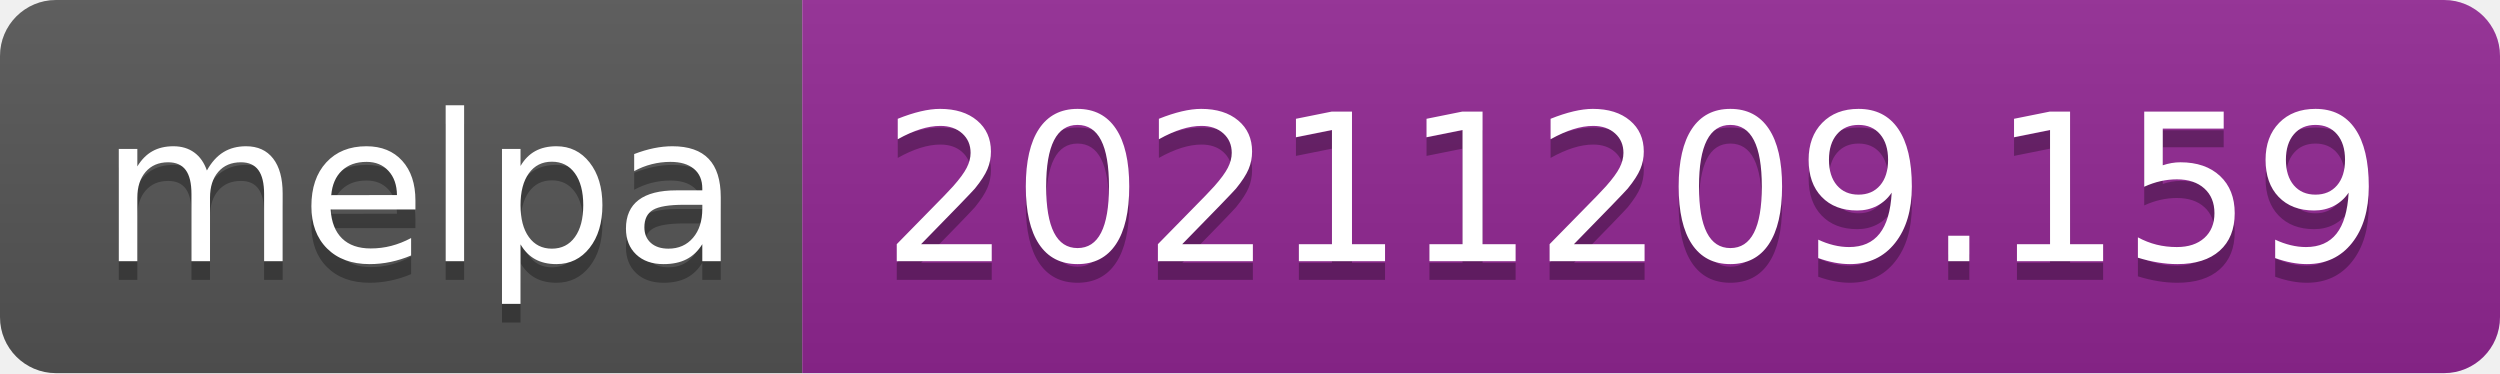
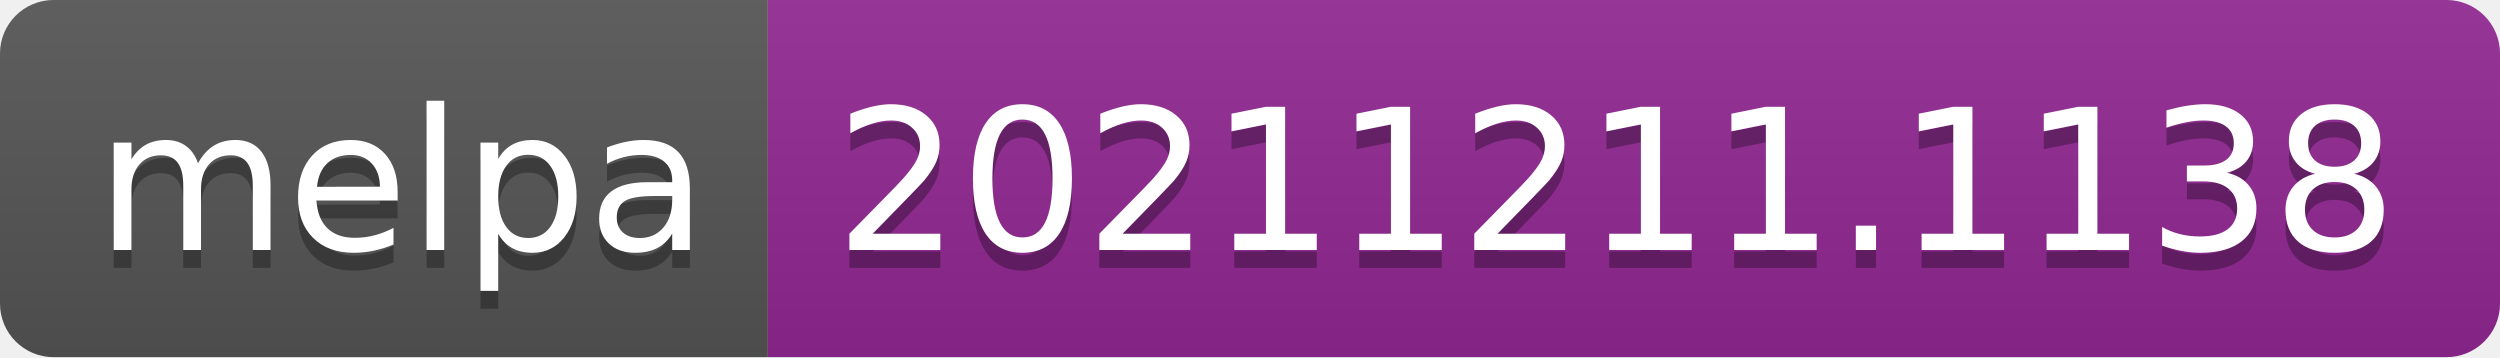
- <svg xmlns="http://www.w3.org/2000/svg" width="134" height="20" role="img" aria-label="melpa: 20211209.159">
+ <svg xmlns="http://www.w3.org/2000/svg" width="140" height="20" role="img" aria-label="melpa: 20211211.1138">
  <linearGradient id="s" x2="0" y2="100%">
    <stop offset="0" stop-color="#bbb" stop-opacity=".1" />
    <stop offset="1" stop-opacity=".1" />
  </linearGradient>
  <clipPath id="r">
-     <rect width="134" height="20" rx="3" fill="#fff" />
+     <rect width="140" height="20" rx="3" fill="#fff" />
  </clipPath>
  <g clip-path="url(#r)">
    <rect width="43" height="20" fill="#555" />
-     <rect x="43" width="91" height="20" fill="#922793" />
-     <rect width="134" height="20" fill="url(#s)" />
+     <rect x="43" width="97" height="20" fill="#922793" />
+     <rect width="140" height="20" fill="url(#s)" />
  </g>
  <g fill="#fff" text-anchor="middle" font-family="Verdana,Geneva,DejaVu Sans,sans-serif" text-rendering="geometricPrecision" font-size="110">
    <text aria-hidden="true" x="225" y="150" fill="#010101" fill-opacity=".3" transform="scale(.1)" textLength="330">melpa</text>
    <text x="225" y="140" transform="scale(.1)" fill="#fff" textLength="330">melpa</text>
-     <text aria-hidden="true" x="875" y="150" fill="#010101" fill-opacity=".3" transform="scale(.1)" textLength="810">20211209.159</text>
-     <text x="875" y="140" transform="scale(.1)" fill="#fff" textLength="810">20211209.159</text>
+     <text aria-hidden="true" x="905" y="150" fill="#010101" fill-opacity=".3" transform="scale(.1)" textLength="870">20211211.1138</text>
+     <text x="905" y="140" transform="scale(.1)" fill="#fff" textLength="870">20211211.1138</text>
  </g>
</svg>
